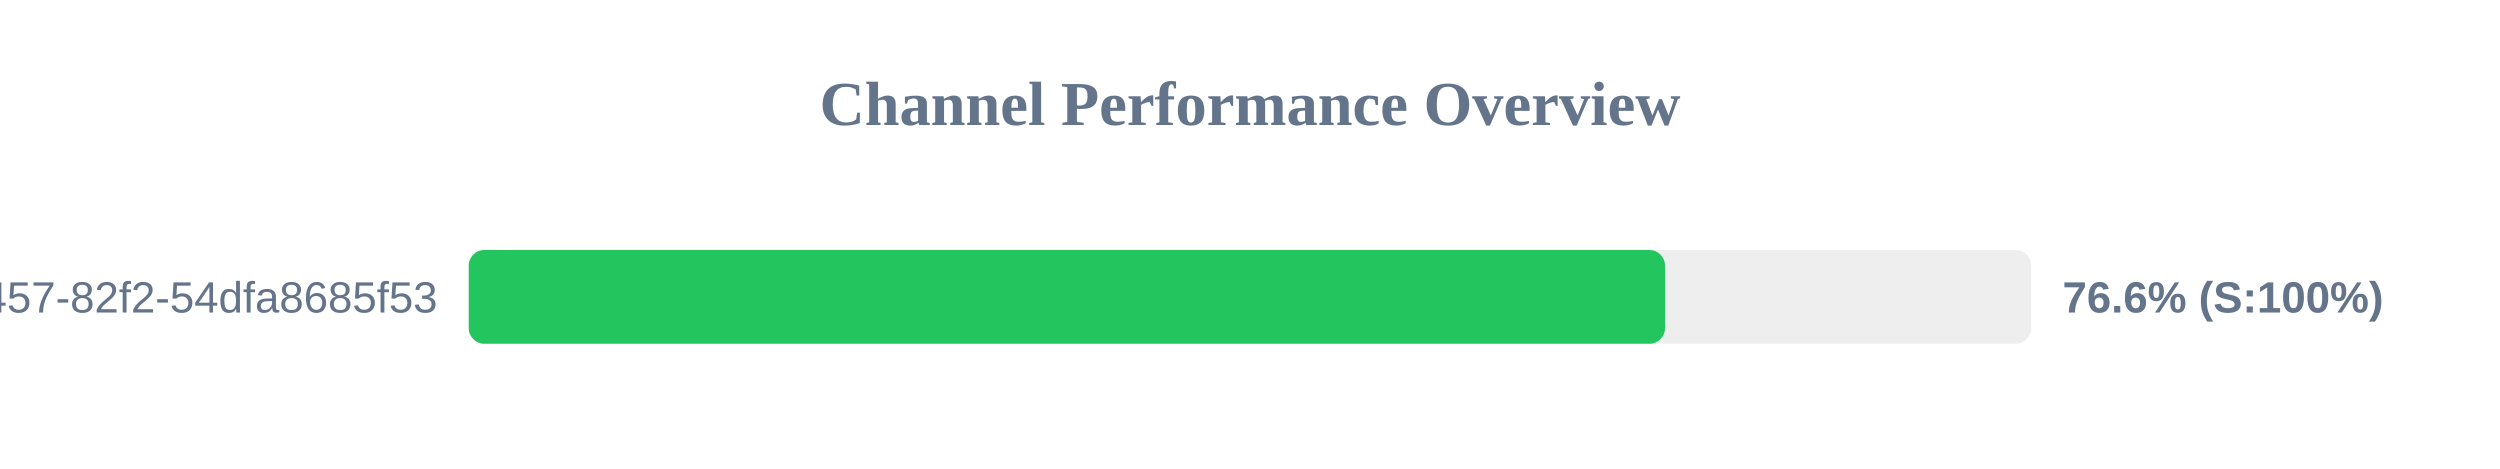
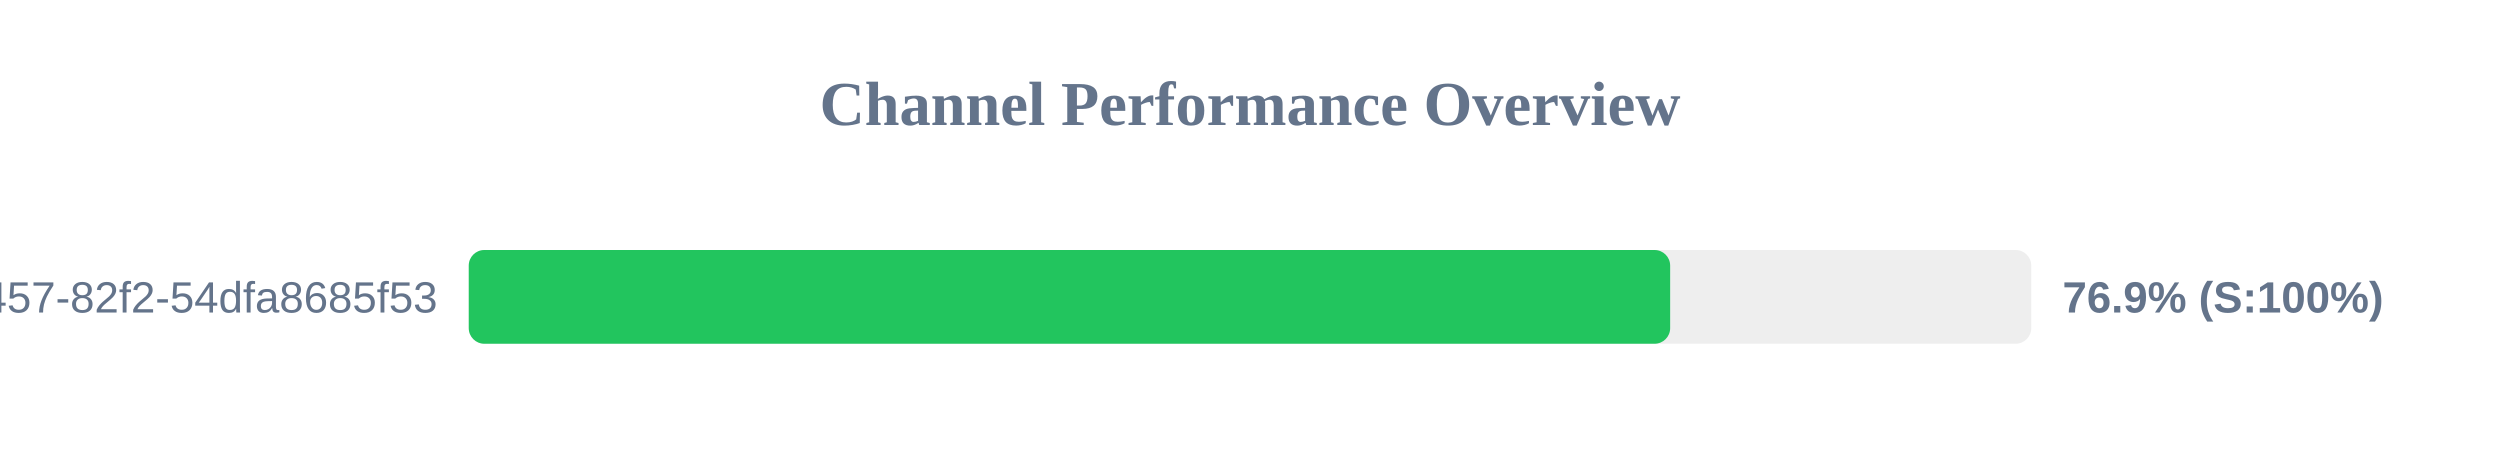
<svg xmlns="http://www.w3.org/2000/svg" width="800" height="150" version="1.1">
  <style>
        .row { font: 14px Arial; fill: #64748b; }
        .score { font: bold 14px Arial; fill: #64748b; }
    </style>
  <text x="400" y="40" text-anchor="middle" font-size="20px" font-weight="bold" fill="#64748b">Channel Performance Overview</text>
  <rect x="150" y="80" width="500" height="30" fill="#eee" rx="5" />
-   <rect x="150" y="80" width="382.8" height="30" fill="#22c55e" rx="5" />
+   <rect x="150" y="80" width="384.45" height="30" fill="#22c55e" rx="5" />
  <text x="140" y="100" text-anchor="end" class="row">?uuid=413c8b50-96bf-4457-82f2-54dfa8685f53</text>
-   <text x="660" y="100" text-anchor="start" class="score">76.6% (S:100%)</text>
+   <text x="660" y="100" text-anchor="start" class="score">76.9% (S:100%)</text>
</svg>
